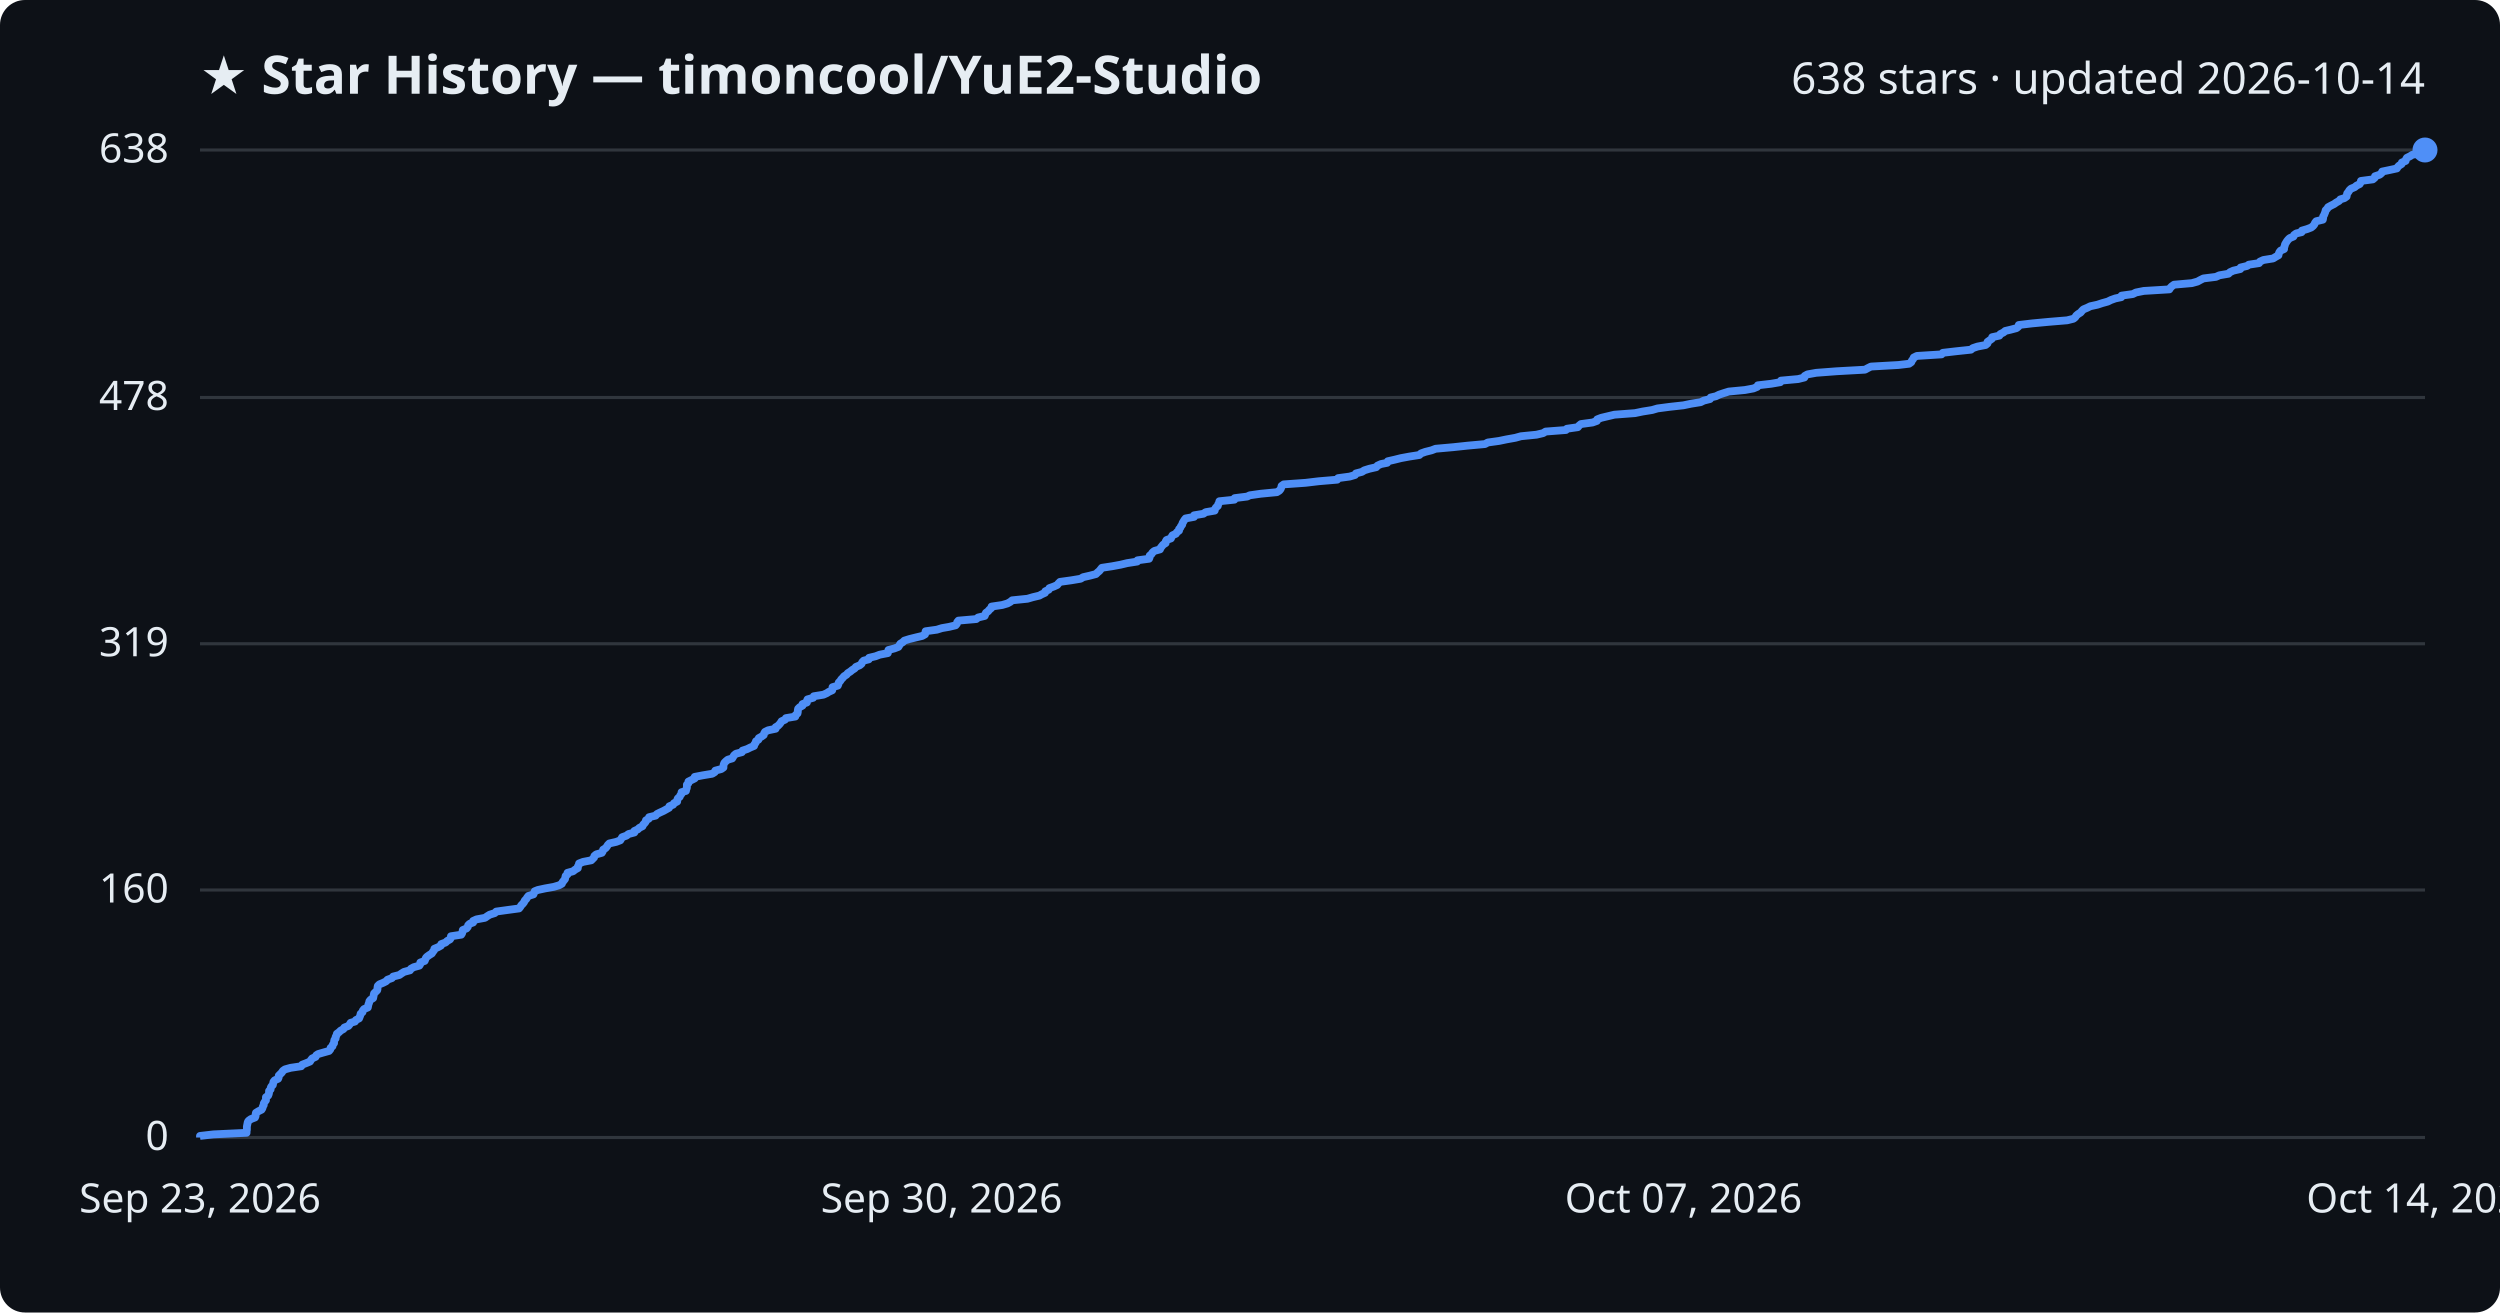
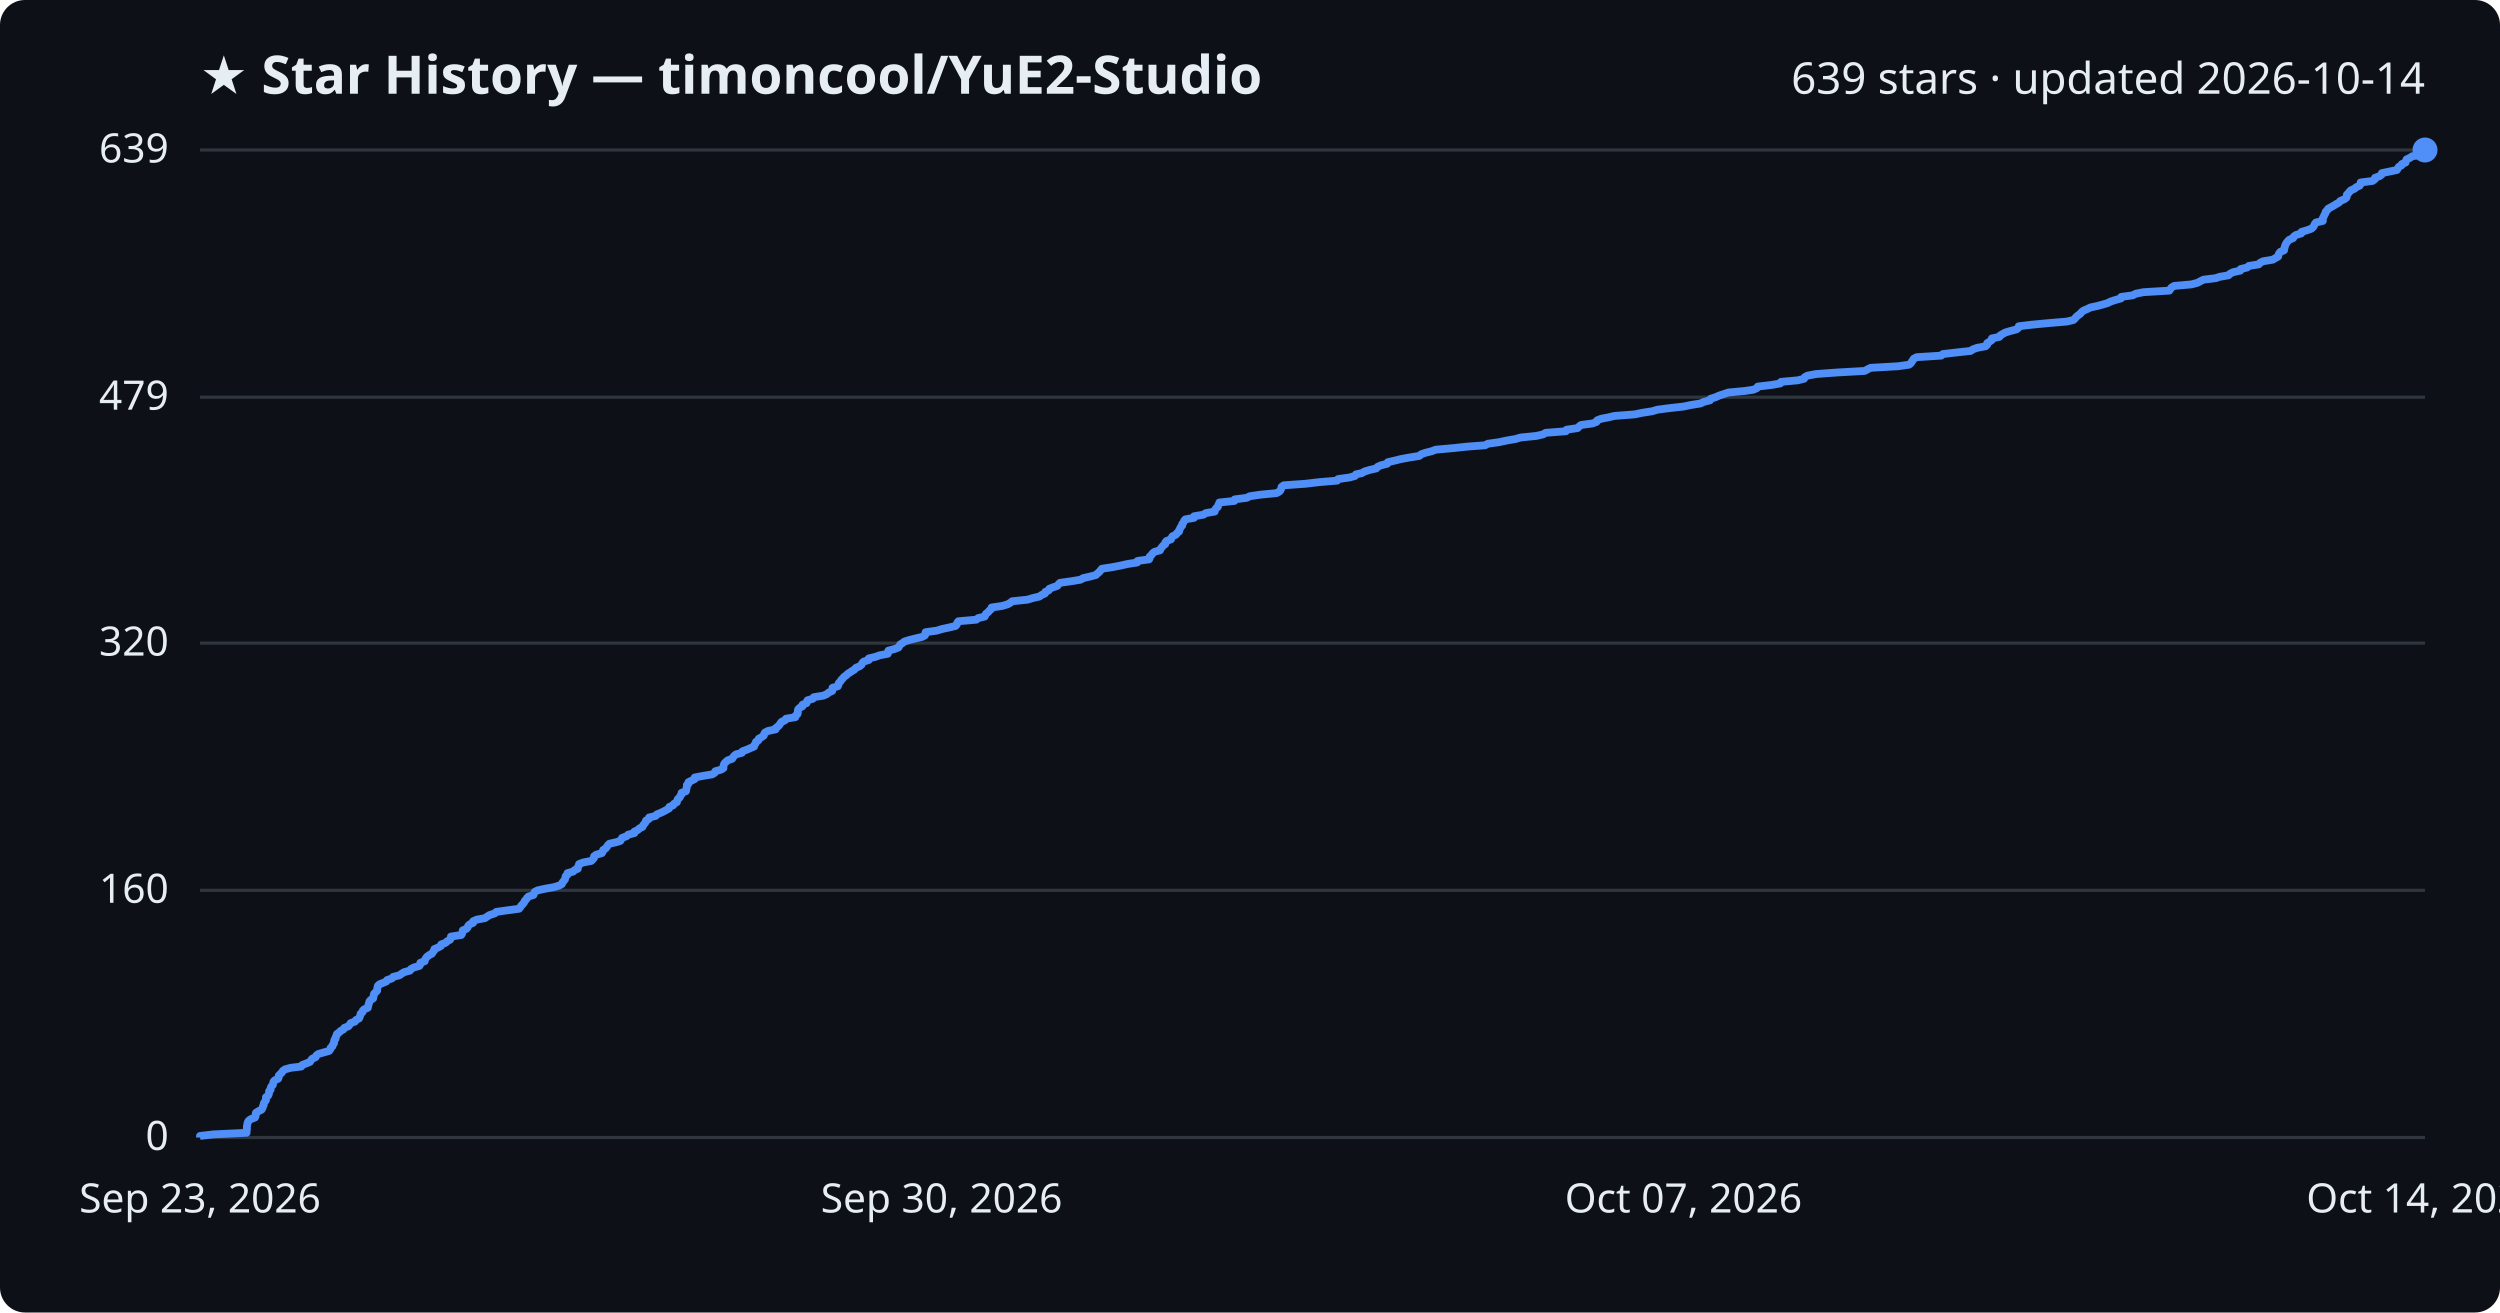
<svg xmlns="http://www.w3.org/2000/svg" viewBox="0 0 800 420" font-family="Segoe UI, sans-serif">
  <rect width="800" height="420" fill="#0d1117" rx="8" />
  <text x="64" y="30" fill="#e6edf3" font-size="17" font-weight="700">★ Star History — timoncool/YuE2-Studio</text>
-   <text x="776" y="30" fill="#e6edf3" font-size="14" text-anchor="end">638 stars · updated 2026-10-14</text>
+   <text x="776" y="30" fill="#e6edf3" font-size="14" text-anchor="end">639 stars · updated 2026-10-14</text>
  <line x1="64" y1="364.0" x2="776" y2="364.0" stroke="#30363d" stroke-width="1" />
  <text x="54" y="368.0" fill="#e6edf3" font-size="13" text-anchor="end">0</text>
-   <line x1="64" y1="284.8" x2="776" y2="284.8" stroke="#30363d" stroke-width="1" />
-   <text x="54" y="288.8" fill="#e6edf3" font-size="13" text-anchor="end">160</text>
-   <line x1="64" y1="206.0" x2="776" y2="206.0" stroke="#30363d" stroke-width="1" />
-   <text x="54" y="210.0" fill="#e6edf3" font-size="13" text-anchor="end">319</text>
-   <line x1="64" y1="127.2" x2="776" y2="127.2" stroke="#30363d" stroke-width="1" />
-   <text x="54" y="131.2" fill="#e6edf3" font-size="13" text-anchor="end">478</text>
+   <line x1="64" y1="284.9" x2="776" y2="284.9" stroke="#30363d" stroke-width="1" />
+   <text x="54" y="288.9" fill="#e6edf3" font-size="13" text-anchor="end">160</text>
+   <line x1="64" y1="205.8" x2="776" y2="205.8" stroke="#30363d" stroke-width="1" />
+   <text x="54" y="209.8" fill="#e6edf3" font-size="13" text-anchor="end">320</text>
+   <line x1="64" y1="127.1" x2="776" y2="127.1" stroke="#30363d" stroke-width="1" />
+   <text x="54" y="131.1" fill="#e6edf3" font-size="13" text-anchor="end">479</text>
  <line x1="64" y1="48.0" x2="776" y2="48.0" stroke="#30363d" stroke-width="1" />
-   <text x="54" y="52.0" fill="#e6edf3" font-size="13" text-anchor="end">638</text>
-   <path d="M64.0,364.0 L64.0,363.5 L68.3,363.0 L78.9,362.5 L78.9,362.0 L79.0,361.5 L79.0,361.0 L79.0,360.5 L79.1,360.0 L79.2,359.5 L79.3,359.0 L79.6,358.6 L80.3,358.1 L81.6,357.6 L81.8,357.1 L81.8,356.6 L81.9,356.1 L82.7,355.6 L83.7,355.1 L84.0,354.6 L84.1,354.1 L84.4,353.6 L84.4,353.1 L84.7,352.6 L85.1,352.1 L85.1,351.6 L85.1,351.1 L85.8,350.6 L86.0,350.1 L86.1,349.6 L86.1,349.1 L86.6,348.6 L86.6,348.2 L86.8,347.7 L87.3,347.2 L87.4,346.7 L87.5,346.2 L87.9,345.7 L89.0,345.2 L89.2,344.7 L89.2,344.2 L89.7,343.7 L90.2,343.2 L90.5,342.7 L91.2,342.2 L93.0,341.7 L96.4,341.2 L96.7,340.7 L98.0,340.2 L99.2,339.7 L99.5,339.2 L99.9,338.7 L101.0,338.2 L101.2,337.7 L101.8,337.3 L103.5,336.8 L105.3,336.3 L105.7,335.8 L105.8,335.3 L106.4,334.8 L106.5,334.3 L106.9,333.8 L106.9,333.3 L107.0,332.8 L107.4,332.3 L107.4,331.8 L107.7,331.3 L107.8,330.8 L108.5,330.3 L109.0,329.8 L109.9,329.3 L110.2,328.8 L111.5,328.3 L111.9,327.8 L112.2,327.3 L113.6,326.9 L113.9,326.4 L114.9,325.9 L115.1,325.4 L115.3,324.9 L115.4,324.4 L116.0,323.9 L116.1,323.4 L116.5,322.9 L117.7,322.4 L117.8,321.9 L117.9,321.4 L118.1,320.9 L118.2,320.4 L118.6,319.9 L119.4,319.4 L119.5,318.9 L119.6,318.4 L119.7,317.9 L120.2,317.4 L120.7,316.9 L120.8,316.5 L120.8,316.0 L120.9,315.5 L121.4,315.0 L122.6,314.5 L123.6,314.0 L124.0,313.5 L125.4,313.0 L125.8,312.5 L127.8,312.0 L128.5,311.5 L129.3,311.0 L131.2,310.5 L131.5,310.0 L132.4,309.5 L134.2,309.0 L134.5,308.5 L134.5,308.0 L135.9,307.5 L136.1,307.0 L136.3,306.5 L136.7,306.1 L137.4,305.6 L138.2,305.1 L138.5,304.6 L138.9,304.1 L139.0,303.6 L140.2,303.1 L141.1,302.6 L141.2,302.1 L142.6,301.6 L143.1,301.1 L144.0,300.6 L144.3,300.1 L144.3,299.6 L147.6,299.1 L147.9,298.6 L148.0,298.1 L148.1,297.6 L149.3,297.1 L149.7,296.6 L149.8,296.1 L150.3,295.6 L151.4,295.2 L151.4,294.7 L152.5,294.2 L155.2,293.7 L155.9,293.2 L156.7,292.7 L158.3,292.2 L158.8,291.7 L162.4,291.2 L166.1,290.7 L166.5,290.2 L166.8,289.7 L167.3,289.2 L167.7,288.7 L167.9,288.2 L168.4,287.7 L168.7,287.2 L169.1,286.7 L170.7,286.2 L170.9,285.7 L171.1,285.2 L172.1,284.8 L174.4,284.3 L177.2,283.8 L178.9,283.3 L179.8,282.8 L180.0,282.3 L180.4,281.8 L180.8,281.3 L180.9,280.8 L181.0,280.3 L181.6,279.8 L181.6,279.3 L183.4,278.8 L184.0,278.3 L184.9,277.8 L184.9,277.3 L185.2,276.8 L185.3,276.3 L186.6,275.8 L189.2,275.3 L189.7,274.8 L190.1,274.4 L190.2,273.9 L190.8,273.4 L192.6,272.9 L192.9,272.4 L193.0,271.9 L193.8,271.4 L194.2,270.9 L194.5,270.4 L195.0,269.9 L197.2,269.4 L198.5,268.9 L198.8,268.4 L199.1,267.9 L200.5,267.4 L201.1,266.9 L203.0,266.4 L203.0,265.9 L204.1,265.4 L204.6,264.9 L205.6,264.4 L205.8,263.9 L206.2,263.5 L206.6,263.0 L206.7,262.5 L207.6,262.0 L207.7,261.5 L209.8,261.0 L210.2,260.5 L211.2,260.0 L212.3,259.5 L213.2,259.0 L214.1,258.5 L214.2,258.0 L215.4,257.5 L215.7,257.0 L216.7,256.5 L216.7,256.0 L216.9,255.5 L217.5,255.0 L217.7,254.5 L218.1,254.0 L218.1,253.5 L219.5,253.1 L219.6,252.6 L219.8,252.1 L219.8,251.6 L219.8,251.1 L220.3,250.6 L220.3,250.1 L221.3,249.6 L222.3,249.1 L222.3,248.6 L224.9,248.1 L227.9,247.6 L228.7,247.1 L228.9,246.6 L230.8,246.1 L231.5,245.6 L231.5,245.1 L231.6,244.6 L231.8,244.1 L232.3,243.6 L232.9,243.1 L234.3,242.7 L234.6,242.2 L234.9,241.7 L235.5,241.2 L237.4,240.7 L237.6,240.2 L239.1,239.7 L240.1,239.2 L241.3,238.7 L241.4,238.2 L241.8,237.7 L241.9,237.2 L242.7,236.7 L242.8,236.2 L243.7,235.7 L244.4,235.2 L244.5,234.7 L244.8,234.2 L245.8,233.7 L248.2,233.2 L248.2,232.7 L248.9,232.3 L249.4,231.8 L249.8,231.3 L250.1,230.8 L251.2,230.3 L251.5,229.8 L254.5,229.3 L254.6,228.8 L255.2,228.3 L255.3,227.8 L255.3,227.3 L255.4,226.8 L255.9,226.3 L256.8,225.8 L256.8,225.3 L258.2,224.8 L258.2,224.3 L258.4,223.8 L260.2,223.3 L260.4,222.8 L263.5,222.3 L264.6,221.8 L265.2,221.4 L266.3,220.9 L266.4,220.4 L266.4,219.9 L268.1,219.4 L268.3,218.9 L268.4,218.4 L268.9,217.9 L269.2,217.4 L269.7,216.9 L270.1,216.4 L270.9,215.9 L271.3,215.4 L272.1,214.9 L272.7,214.4 L273.5,213.9 L273.9,213.4 L275.1,212.9 L275.7,212.4 L275.9,211.9 L276.4,211.4 L278.0,211.0 L278.1,210.5 L280.2,210.0 L281.5,209.5 L284.1,209.0 L284.2,208.5 L284.3,208.0 L286.2,207.5 L287.5,207.0 L287.8,206.5 L288.1,206.0 L288.9,205.5 L289.4,205.0 L291.0,204.5 L293.0,204.0 L295.1,203.5 L296.0,203.0 L296.1,202.5 L296.2,202.0 L299.8,201.5 L301.4,201.0 L303.7,200.6 L305.8,200.1 L306.2,199.6 L306.3,199.1 L306.7,198.6 L312.4,198.1 L313.0,197.6 L315.1,197.1 L315.3,196.6 L315.5,196.1 L316.2,195.6 L316.6,195.1 L317.2,194.6 L317.3,194.1 L320.7,193.6 L322.4,193.1 L323.3,192.6 L323.9,192.1 L328.8,191.6 L330.5,191.1 L332.6,190.6 L333.3,190.2 L334.4,189.7 L334.5,189.2 L335.6,188.7 L335.8,188.2 L337.2,187.7 L338.3,187.2 L338.7,186.7 L339.2,186.2 L342.8,185.7 L345.8,185.2 L346.6,184.7 L348.8,184.2 L350.7,183.7 L351.2,183.2 L351.8,182.7 L352.2,182.2 L352.6,181.7 L355.9,181.2 L358.6,180.7 L360.7,180.2 L363.9,179.7 L364.0,179.3 L367.7,178.8 L367.9,178.3 L367.9,177.8 L368.5,177.3 L368.8,176.8 L369.4,176.3 L371.2,175.8 L371.4,175.3 L371.8,174.8 L372.2,174.3 L373.0,173.8 L373.0,173.3 L373.3,172.8 L374.7,172.3 L374.9,171.8 L375.2,171.3 L376.3,170.8 L376.6,170.3 L377.3,169.8 L377.3,169.3 L377.7,168.9 L377.9,168.4 L378.3,167.9 L378.4,167.4 L378.7,166.9 L379.0,166.4 L379.4,165.9 L382.1,165.4 L382.1,164.9 L385.1,164.4 L385.8,163.9 L388.7,163.4 L388.8,162.9 L389.1,162.4 L389.7,161.9 L389.8,161.4 L390.1,160.9 L390.2,160.4 L395.0,159.9 L395.1,159.4 L399.1,158.9 L399.9,158.5 L403.4,158.0 L408.6,157.5 L409.4,157.0 L409.8,156.5 L410.0,156.0 L410.1,155.5 L410.8,155.0 L417.8,154.5 L422.0,154.0 L427.9,153.5 L428.2,153.0 L431.9,152.5 L433.6,152.0 L433.9,151.5 L435.8,151.0 L436.6,150.5 L438.2,150.0 L440.4,149.5 L440.8,149.0 L441.9,148.5 L443.9,148.1 L444.1,147.6 L446.3,147.1 L448.3,146.6 L451.0,146.1 L454.2,145.6 L454.7,145.1 L456.1,144.6 L458.1,144.1 L459.4,143.6 L465.0,143.1 L469.7,142.6 L475.2,142.1 L476.1,141.6 L479.7,141.1 L482.1,140.6 L484.9,140.1 L486.7,139.6 L491.7,139.1 L493.8,138.6 L494.6,138.1 L501.1,137.6 L501.4,137.2 L504.9,136.7 L505.3,136.2 L505.9,135.7 L509.6,135.2 L511.0,134.7 L511.1,134.2 L512.4,133.7 L514.5,133.2 L516.6,132.7 L523.2,132.2 L525.6,131.7 L528.7,131.2 L530.4,130.7 L534.2,130.2 L538.7,129.7 L541.1,129.2 L544.2,128.7 L545.2,128.2 L547.2,127.7 L547.4,127.2 L549.1,126.8 L550.1,126.3 L551.6,125.8 L553.2,125.3 L558.4,124.8 L561.1,124.3 L562.3,123.8 L562.5,123.3 L566.8,122.8 L569.7,122.3 L569.9,121.8 L575.4,121.3 L577.4,120.8 L577.5,120.3 L578.4,119.8 L581.2,119.3 L587.8,118.8 L596.8,118.3 L597.7,117.8 L598.7,117.3 L607.5,116.8 L610.9,116.4 L611.6,115.9 L611.8,115.4 L612.2,114.9 L612.4,114.4 L613.4,113.9 L621.3,113.4 L621.7,112.9 L626.0,112.4 L630.7,111.9 L631.3,111.4 L632.8,110.9 L635.4,110.4 L636.0,109.9 L636.0,109.4 L636.7,108.9 L637.4,108.4 L637.5,107.9 L639.8,107.4 L640.1,106.9 L641.1,106.4 L641.7,105.9 L643.4,105.5 L645.3,105.0 L645.9,104.5 L646.0,104.0 L650.2,103.5 L655.5,103.0 L661.5,102.5 L663.5,102.0 L664.1,101.5 L664.4,101.0 L665.0,100.5 L665.8,100.0 L666.2,99.5 L666.7,99.0 L667.9,98.5 L668.9,98.0 L671.2,97.5 L672.7,97.0 L674.5,96.5 L675.5,96.0 L676.9,95.5 L678.8,95.1 L678.9,94.6 L682.5,94.1 L683.5,93.6 L686.0,93.1 L694.2,92.6 L694.5,92.1 L695.0,91.6 L695.7,91.1 L701.4,90.6 L703.2,90.1 L704.1,89.6 L705.1,89.1 L709.1,88.6 L710.2,88.1 L713.1,87.6 L713.6,87.1 L714.7,86.6 L716.9,86.1 L717.0,85.6 L719.1,85.1 L719.6,84.7 L722.9,84.2 L723.2,83.7 L724.3,83.2 L727.4,82.7 L728.2,82.2 L729.1,81.7 L729.2,81.2 L729.4,80.7 L729.8,80.2 L730.9,79.7 L730.9,79.2 L731.1,78.7 L731.2,78.2 L731.5,77.7 L731.8,77.2 L732.2,76.7 L732.7,76.2 L733.9,75.7 L734.1,75.2 L734.8,74.7 L736.5,74.3 L736.6,73.8 L738.3,73.3 L739.6,72.8 L740.2,72.3 L740.6,71.8 L740.8,71.3 L741.2,70.8 L743.3,70.3 L743.4,69.8 L743.4,69.3 L743.7,68.8 L743.9,68.3 L744.1,67.8 L744.2,67.3 L744.7,66.8 L745.0,66.3 L745.9,65.8 L746.9,65.3 L747.6,64.8 L748.5,64.3 L748.9,63.8 L750.2,63.4 L750.9,62.9 L751.0,62.4 L751.1,61.9 L751.5,61.4 L751.8,60.9 L752.3,60.4 L753.5,59.9 L754.1,59.4 L755.1,58.9 L755.4,58.4 L755.5,57.9 L759.3,57.4 L759.9,56.9 L760.0,56.4 L761.5,55.9 L762.1,55.4 L762.3,54.9 L764.7,54.4 L767.0,53.9 L767.3,53.4 L767.7,53.0 L768.5,52.5 L768.6,52.0 L769.8,51.5 L769.9,51.0 L770.2,50.5 L771.2,50.0 L772.0,49.5 L775.4,49.0 L775.4,48.5 L776.0,48.0 L776.0,48.0" fill="none" stroke="#4f8ff7" stroke-width="2.5" stroke-linejoin="round" />
+   <text x="54" y="52.0" fill="#e6edf3" font-size="13" text-anchor="end">639</text>
+   <path d="M64.0,364.0 L64.0,363.5 L68.3,363.0 L78.9,362.5 L78.9,362.0 L79.0,361.5 L79.0,361.0 L79.0,360.5 L79.1,360.0 L79.2,359.5 L79.3,359.1 L79.6,358.6 L80.3,358.1 L81.6,357.6 L81.8,357.1 L81.8,356.6 L81.9,356.1 L82.7,355.6 L83.7,355.1 L84.0,354.6 L84.1,354.1 L84.4,353.6 L84.4,353.1 L84.7,352.6 L85.1,352.1 L85.1,351.6 L85.1,351.1 L85.8,350.6 L86.0,350.2 L86.1,349.7 L86.1,349.2 L86.6,348.7 L86.6,348.2 L86.8,347.7 L87.3,347.2 L87.4,346.7 L87.5,346.2 L87.9,345.7 L89.0,345.2 L89.2,344.7 L89.2,344.2 L89.7,343.7 L90.2,343.2 L90.5,342.7 L91.2,342.2 L93.0,341.7 L96.4,341.3 L96.7,340.8 L98.0,340.3 L99.2,339.8 L99.5,339.3 L99.9,338.8 L101.0,338.3 L101.2,337.8 L101.8,337.3 L103.5,336.8 L105.3,336.3 L105.7,335.8 L105.8,335.3 L106.4,334.8 L106.5,334.3 L106.9,333.8 L106.9,333.3 L107.0,332.8 L107.4,332.4 L107.4,331.9 L107.7,331.4 L107.8,330.9 L108.5,330.4 L109.0,329.9 L109.9,329.4 L110.2,328.9 L111.5,328.4 L111.9,327.9 L112.2,327.4 L113.6,326.9 L113.9,326.4 L114.9,325.9 L115.1,325.4 L115.3,324.9 L115.4,324.4 L116.0,323.9 L116.1,323.4 L116.5,323.0 L117.7,322.5 L117.8,322.0 L117.9,321.5 L118.1,321.0 L118.2,320.5 L118.6,320.0 L119.4,319.5 L119.5,319.0 L119.6,318.5 L119.7,318.0 L120.2,317.5 L120.7,317.0 L120.7,316.5 L120.8,316.0 L120.9,315.5 L121.4,315.0 L122.6,314.5 L123.6,314.1 L123.9,313.6 L125.4,313.1 L125.8,312.6 L127.8,312.1 L128.5,311.6 L129.3,311.1 L131.2,310.6 L131.5,310.1 L132.4,309.6 L134.2,309.1 L134.5,308.6 L134.5,308.1 L135.9,307.6 L136.0,307.1 L136.3,306.6 L136.7,306.1 L137.4,305.6 L138.2,305.2 L138.5,304.7 L138.9,304.2 L139.0,303.7 L140.2,303.2 L141.1,302.7 L141.2,302.2 L142.6,301.7 L143.1,301.2 L144.0,300.7 L144.3,300.2 L144.3,299.7 L147.6,299.2 L147.9,298.7 L148.0,298.2 L148.1,297.7 L149.3,297.2 L149.7,296.7 L149.8,296.3 L150.3,295.8 L151.4,295.3 L151.4,294.8 L152.5,294.3 L155.2,293.8 L155.9,293.3 L156.7,292.8 L158.3,292.3 L158.8,291.8 L162.4,291.3 L166.1,290.8 L166.5,290.3 L166.8,289.8 L167.3,289.3 L167.7,288.8 L167.9,288.3 L168.4,287.8 L168.7,287.3 L169.1,286.9 L170.7,286.4 L170.9,285.9 L171.1,285.4 L172.1,284.9 L174.4,284.4 L177.2,283.9 L178.9,283.4 L179.8,282.9 L180.0,282.4 L180.4,281.9 L180.8,281.4 L180.9,280.9 L181.0,280.4 L181.6,279.9 L181.6,279.4 L183.4,278.9 L183.9,278.4 L184.9,278.0 L184.9,277.5 L185.2,277.0 L185.3,276.5 L186.6,276.0 L189.2,275.5 L189.7,275.0 L190.1,274.5 L190.1,274.0 L190.8,273.5 L192.6,273.0 L192.9,272.5 L193.0,272.0 L193.8,271.5 L194.2,271.0 L194.5,270.5 L195.0,270.0 L197.2,269.5 L198.5,269.1 L198.8,268.6 L199.1,268.1 L200.5,267.6 L201.0,267.1 L203.0,266.6 L203.0,266.1 L204.1,265.6 L204.6,265.1 L205.6,264.6 L205.8,264.1 L206.2,263.6 L206.6,263.1 L206.7,262.6 L207.6,262.1 L207.7,261.6 L209.8,261.1 L210.2,260.6 L211.2,260.2 L212.3,259.7 L213.2,259.2 L214.1,258.7 L214.2,258.2 L215.4,257.7 L215.7,257.2 L216.6,256.7 L216.7,256.2 L216.9,255.7 L217.5,255.2 L217.7,254.7 L218.1,254.2 L218.1,253.7 L219.5,253.2 L219.6,252.7 L219.7,252.2 L219.8,251.7 L219.8,251.2 L220.3,250.8 L220.3,250.3 L221.3,249.8 L222.3,249.3 L222.3,248.8 L224.9,248.3 L227.9,247.8 L228.7,247.3 L228.9,246.8 L230.7,246.3 L231.5,245.8 L231.5,245.3 L231.6,244.8 L231.8,244.3 L232.3,243.8 L232.9,243.3 L234.3,242.8 L234.6,242.3 L234.9,241.9 L235.5,241.4 L237.4,240.9 L237.6,240.4 L239.0,239.9 L240.1,239.4 L241.3,238.9 L241.4,238.4 L241.8,237.9 L241.9,237.4 L242.7,236.9 L242.8,236.4 L243.7,235.9 L244.4,235.4 L244.5,234.9 L244.8,234.4 L245.8,233.9 L248.2,233.4 L248.2,233.0 L248.9,232.5 L249.4,232.0 L249.7,231.5 L250.1,231.0 L251.2,230.5 L251.5,230.0 L254.5,229.5 L254.6,229.0 L255.2,228.5 L255.3,228.0 L255.3,227.5 L255.4,227.0 L255.9,226.5 L256.8,226.0 L256.8,225.5 L258.1,225.0 L258.2,224.5 L258.4,224.1 L260.1,223.6 L260.4,223.1 L263.5,222.6 L264.6,222.1 L265.2,221.6 L266.3,221.1 L266.4,220.6 L266.4,220.1 L268.1,219.6 L268.3,219.1 L268.4,218.6 L268.9,218.1 L269.2,217.6 L269.7,217.1 L270.1,216.6 L270.8,216.1 L271.3,215.6 L272.1,215.1 L272.7,214.7 L273.5,214.2 L273.9,213.7 L275.1,213.2 L275.7,212.7 L275.9,212.2 L276.4,211.7 L278.0,211.2 L278.0,210.7 L280.1,210.2 L281.5,209.7 L284.1,209.2 L284.2,208.7 L284.3,208.2 L286.2,207.7 L287.5,207.2 L287.8,206.7 L288.1,206.2 L288.8,205.8 L289.4,205.3 L291.0,204.8 L293.0,204.3 L295.1,203.8 L296.0,203.3 L296.1,202.8 L296.2,202.3 L299.8,201.8 L301.4,201.3 L303.7,200.8 L305.8,200.3 L306.2,199.8 L306.3,199.3 L306.7,198.8 L312.4,198.3 L313.0,197.8 L315.1,197.3 L315.3,196.9 L315.5,196.4 L316.2,195.9 L316.6,195.4 L317.2,194.9 L317.3,194.4 L320.7,193.9 L322.4,193.4 L323.3,192.9 L323.9,192.4 L328.8,191.9 L330.4,191.4 L332.6,190.9 L333.3,190.4 L334.4,189.9 L334.5,189.4 L335.6,188.9 L335.8,188.4 L337.1,187.9 L338.3,187.5 L338.7,187.0 L339.2,186.5 L342.8,186.0 L345.8,185.5 L346.6,185.0 L348.8,184.5 L350.7,184.0 L351.2,183.5 L351.8,183.0 L352.2,182.5 L352.6,182.0 L355.9,181.5 L358.5,181.0 L360.7,180.5 L363.9,180.0 L364.0,179.5 L367.7,179.0 L367.9,178.6 L367.9,178.1 L368.5,177.6 L368.8,177.1 L369.4,176.6 L371.2,176.1 L371.4,175.6 L371.8,175.1 L372.2,174.6 L372.9,174.1 L372.9,173.6 L373.3,173.1 L374.7,172.6 L374.9,172.1 L375.2,171.6 L376.3,171.1 L376.6,170.6 L377.3,170.1 L377.3,169.7 L377.6,169.2 L377.8,168.7 L378.3,168.2 L378.3,167.7 L378.7,167.2 L378.9,166.7 L379.3,166.2 L382.1,165.7 L382.1,165.2 L385.1,164.7 L385.8,164.2 L388.7,163.7 L388.8,163.2 L389.1,162.7 L389.7,162.2 L389.8,161.7 L390.1,161.2 L390.2,160.8 L395.0,160.3 L395.1,159.8 L399.0,159.3 L399.9,158.8 L403.3,158.3 L408.5,157.8 L409.4,157.3 L409.8,156.8 L410.0,156.3 L410.1,155.8 L410.8,155.3 L417.8,154.8 L422.0,154.3 L427.9,153.8 L428.2,153.3 L431.8,152.8 L433.6,152.3 L433.9,151.8 L435.8,151.4 L436.6,150.9 L438.2,150.4 L440.4,149.9 L440.8,149.4 L441.9,148.9 L443.9,148.4 L444.1,147.9 L446.3,147.4 L448.3,146.9 L451.0,146.4 L454.2,145.9 L454.7,145.4 L456.1,144.9 L458.1,144.4 L459.4,143.9 L465.0,143.4 L469.7,142.9 L475.2,142.5 L476.1,142.0 L479.7,141.5 L482.0,141.0 L484.9,140.5 L486.6,140.0 L491.6,139.5 L493.8,139.0 L494.6,138.5 L501.1,138.0 L501.3,137.5 L504.8,137.0 L505.3,136.5 L505.9,136.0 L509.6,135.5 L510.9,135.0 L511.1,134.5 L512.4,134.0 L514.5,133.6 L516.6,133.1 L523.1,132.6 L525.5,132.1 L528.7,131.6 L530.4,131.1 L534.2,130.6 L538.7,130.1 L541.1,129.6 L544.2,129.1 L545.2,128.6 L547.2,128.1 L547.4,127.6 L549.0,127.1 L550.1,126.6 L551.6,126.1 L553.1,125.6 L558.4,125.1 L561.1,124.7 L562.2,124.2 L562.5,123.7 L566.8,123.2 L569.7,122.7 L569.9,122.2 L575.3,121.7 L577.3,121.2 L577.5,120.7 L578.4,120.2 L581.1,119.7 L587.8,119.2 L596.7,118.7 L597.6,118.2 L598.6,117.7 L607.4,117.2 L610.9,116.7 L611.5,116.2 L611.8,115.7 L612.1,115.3 L612.4,114.8 L613.3,114.3 L621.2,113.8 L621.7,113.3 L626.0,112.8 L630.6,112.3 L631.3,111.8 L632.7,111.3 L635.4,110.8 L635.9,110.3 L635.9,109.8 L636.7,109.3 L637.4,108.8 L637.4,108.3 L639.8,107.8 L640.1,107.3 L641.0,106.8 L641.7,106.4 L643.4,105.9 L645.3,105.4 L645.9,104.9 L646.0,104.4 L650.2,103.9 L655.5,103.4 L661.4,102.9 L663.5,102.4 L664.0,101.9 L664.4,101.4 L665.0,100.9 L665.7,100.4 L666.1,99.9 L666.7,99.4 L667.9,98.9 L668.9,98.4 L671.2,97.9 L672.7,97.5 L674.4,97.0 L675.4,96.5 L676.9,96.0 L678.7,95.5 L678.8,95.0 L682.5,94.5 L683.4,94.0 L685.9,93.5 L694.2,93.0 L694.5,92.5 L694.9,92.0 L695.7,91.5 L701.3,91.0 L703.2,90.5 L704.1,90.0 L705.1,89.5 L709.1,89.0 L710.2,88.6 L713.1,88.1 L713.6,87.6 L714.6,87.1 L716.9,86.6 L717.0,86.1 L719.1,85.6 L719.6,85.1 L722.8,84.6 L723.2,84.1 L724.2,83.6 L727.3,83.1 L728.1,82.6 L729.0,82.1 L729.1,81.6 L729.3,81.1 L729.7,80.6 L730.9,80.1 L730.9,79.6 L731.1,79.2 L731.2,78.7 L731.4,78.2 L731.7,77.7 L732.1,77.2 L732.6,76.7 L733.8,76.2 L734.0,75.7 L734.7,75.2 L736.4,74.7 L736.5,74.2 L738.2,73.7 L739.6,73.2 L740.2,72.7 L740.5,72.2 L740.7,71.7 L741.1,71.2 L743.3,70.7 L743.3,70.3 L743.3,69.8 L743.6,69.3 L743.8,68.8 L744.1,68.3 L744.2,67.8 L744.7,67.3 L745.0,66.8 L745.9,66.3 L746.8,65.8 L747.6,65.3 L748.5,64.8 L748.9,64.3 L750.1,63.8 L750.8,63.3 L751.0,62.8 L751.0,62.3 L751.5,61.8 L751.8,61.4 L752.3,60.9 L753.4,60.4 L754.0,59.9 L755.1,59.4 L755.4,58.9 L755.4,58.4 L759.2,57.9 L759.9,57.4 L760.0,56.9 L761.4,56.4 L762.1,55.9 L762.2,55.4 L764.6,54.9 L767.0,54.4 L767.3,53.9 L767.6,53.4 L768.5,52.9 L768.6,52.5 L769.8,52.0 L769.9,51.5 L770.1,51.0 L771.2,50.5 L771.9,50.0 L775.3,49.5 L775.4,49.0 L776.0,48.5 L776.0,48.0 L776.0,48.0" fill="none" stroke="#4f8ff7" stroke-width="2.5" stroke-linejoin="round" />
  <circle cx="776.0" cy="48.0" r="4" fill="#4f8ff7" />
  <text x="64.0" y="388" fill="#e6edf3" font-size="13" text-anchor="middle">Sep 23, 2026</text>
  <text x="301.3" y="388" fill="#e6edf3" font-size="13" text-anchor="middle">Sep 30, 2026</text>
  <text x="538.7" y="388" fill="#e6edf3" font-size="13" text-anchor="middle">Oct 07, 2026</text>
  <text x="776.0" y="388" fill="#e6edf3" font-size="13" text-anchor="middle">Oct 14, 2026</text>
</svg>
